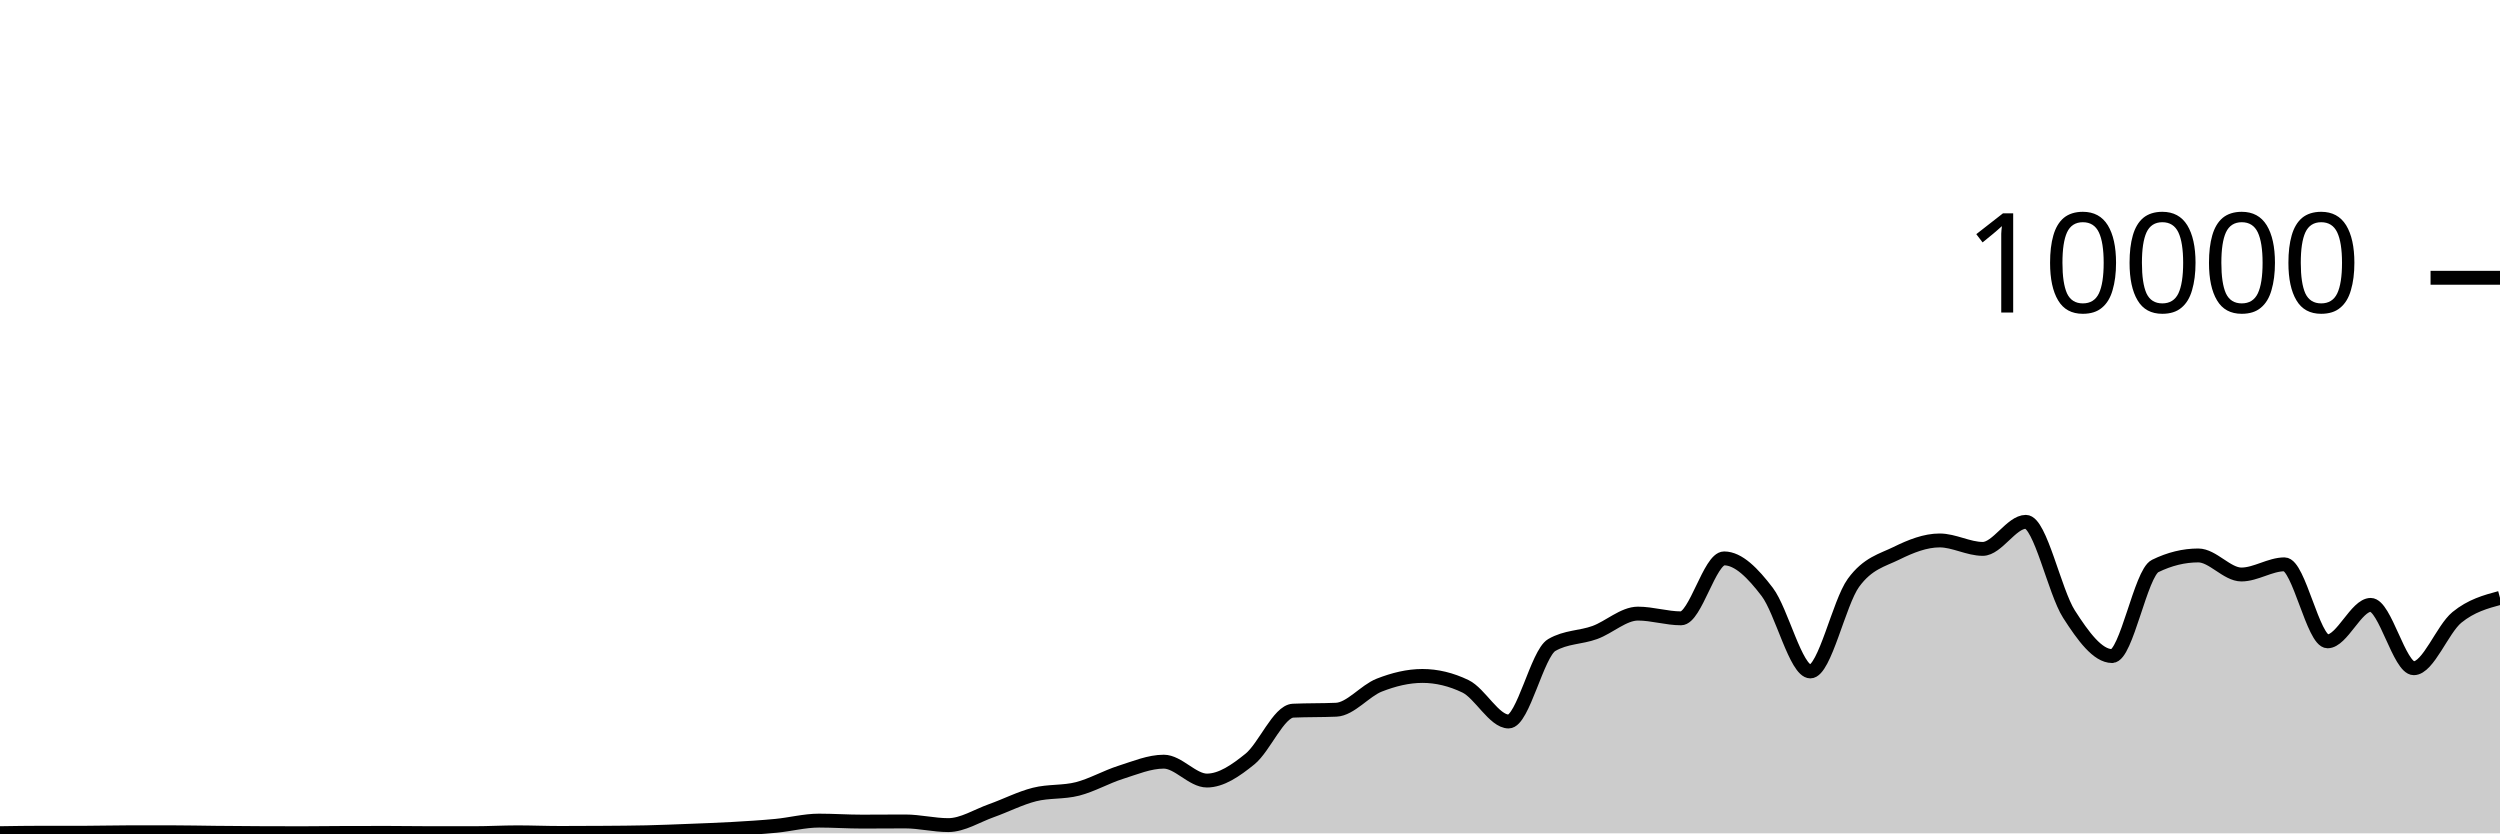
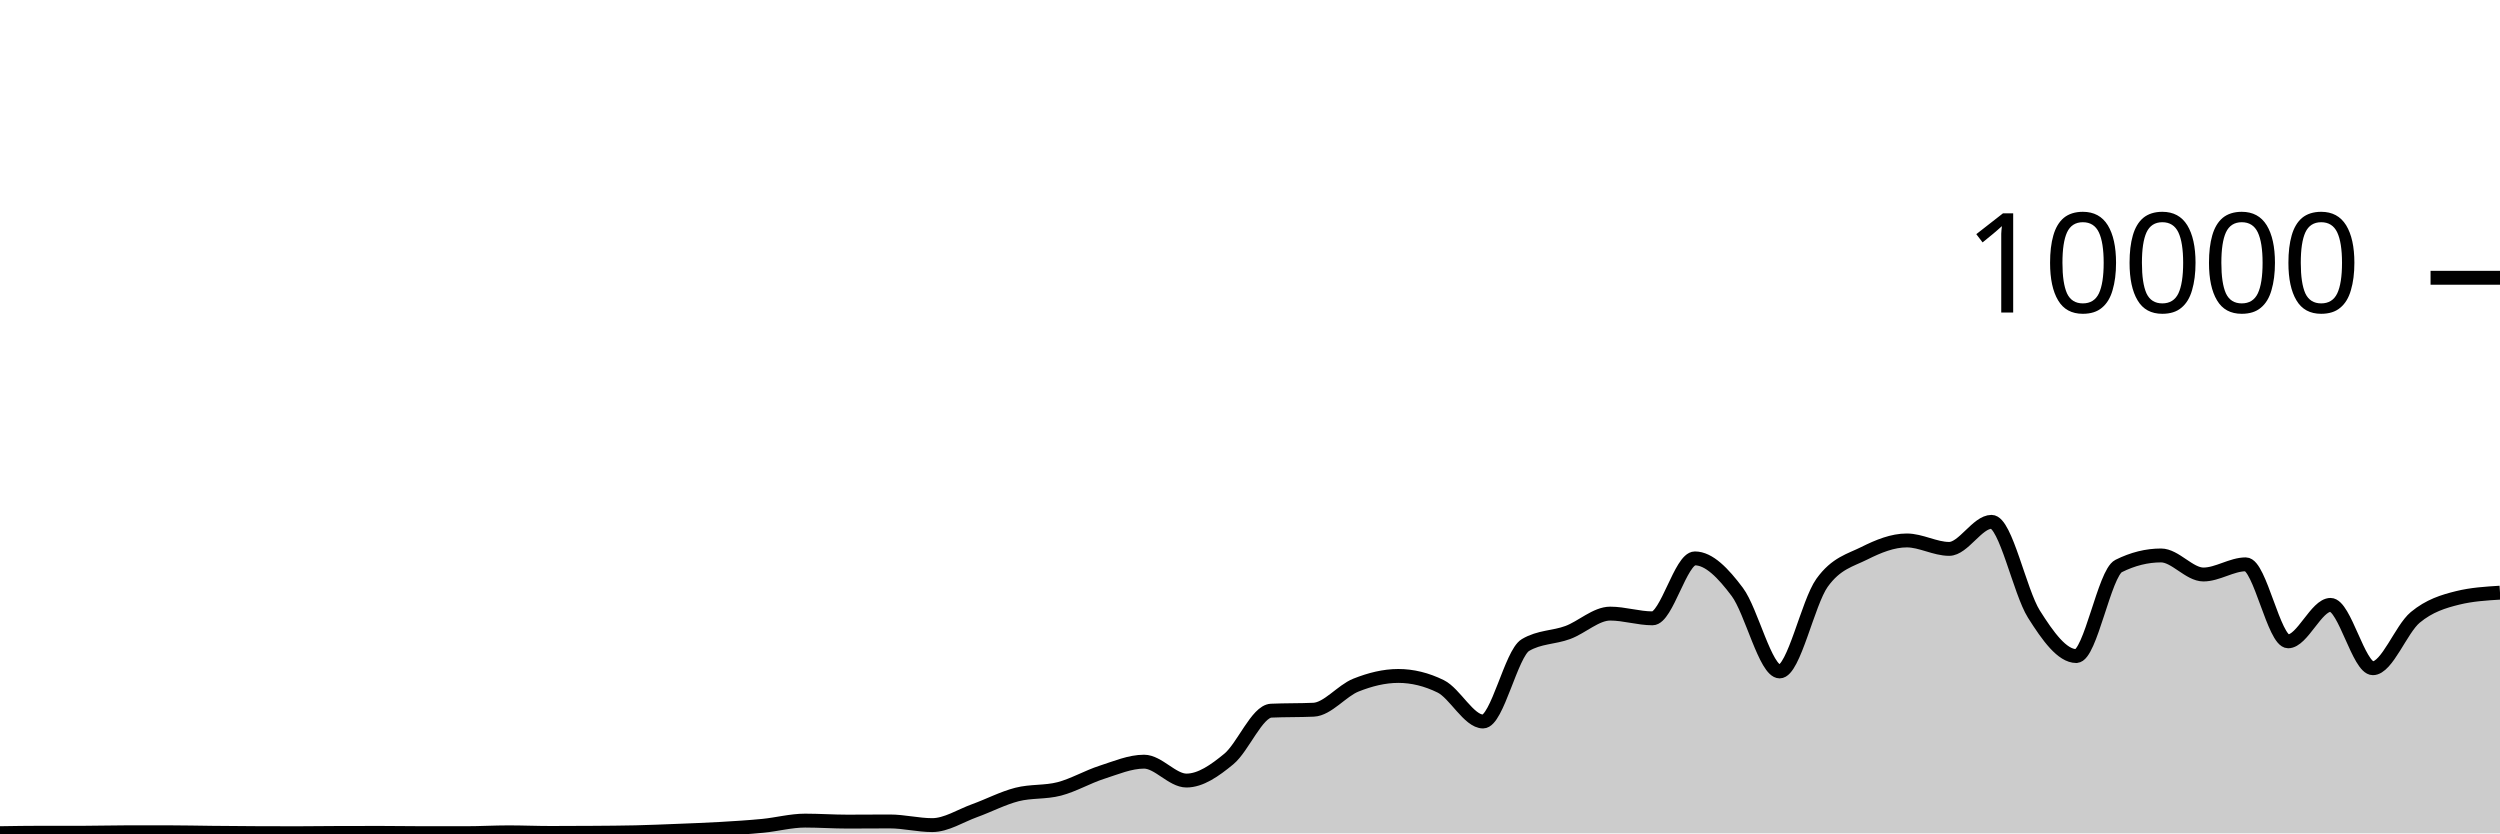
<svg xmlns="http://www.w3.org/2000/svg" viewBox="0 0 180 60">
  <g transform="translate(0,20)">
-     <path class="area" fill="rgba(0, 0, 0, 0.2)" d="M0,39.988C1.034,39.972,2.069,39.956,3.103,39.956C4.138,39.956,5.172,39.956,6.207,39.956C7.241,39.956,8.276,39.924,9.31,39.924C10.345,39.924,11.379,39.924,12.414,39.924C13.448,39.924,14.483,39.95,15.517,39.96C16.552,39.97,17.586,39.979,18.621,39.984C19.655,39.989,20.69,39.992,21.724,39.992C22.759,39.992,23.793,39.975,24.828,39.972C25.862,39.969,26.897,39.968,27.931,39.968C28.966,39.968,30,39.988,31.034,39.988C32.069,39.988,33.103,39.988,34.138,39.988C35.172,39.988,36.207,39.928,37.241,39.928C38.276,39.928,39.31,39.972,40.345,39.972C41.379,39.972,42.414,39.968,43.448,39.96C44.483,39.952,45.517,39.948,46.552,39.924C47.586,39.9,48.621,39.857,49.655,39.816C50.69,39.775,51.724,39.739,52.759,39.68C53.793,39.621,54.828,39.559,55.862,39.46C56.897,39.361,57.931,39.084,58.966,39.084C60,39.084,61.034,39.156,62.069,39.156C63.103,39.156,64.138,39.144,65.172,39.144C66.207,39.144,67.241,39.408,68.276,39.408C69.31,39.408,70.345,38.735,71.379,38.368C72.414,38.001,73.448,37.465,74.483,37.204C75.517,36.943,76.552,37.066,77.586,36.8C78.621,36.534,79.655,35.935,80.69,35.608C81.724,35.281,82.759,34.84,83.793,34.84C84.828,34.84,85.862,36.2,86.897,36.2C87.931,36.2,88.966,35.487,90,34.648C91.034,33.809,92.069,31.213,93.103,31.168C94.138,31.123,95.172,31.145,96.207,31.1C97.241,31.055,98.276,29.733,99.31,29.328C100.345,28.923,101.379,28.668,102.414,28.668C103.448,28.668,104.483,28.917,105.517,29.416C106.552,29.915,107.586,31.948,108.621,31.948C109.655,31.948,110.69,27.047,111.724,26.444C112.759,25.841,113.793,25.917,114.828,25.54C115.862,25.163,116.897,24.18,117.931,24.18C118.966,24.18,120,24.52,121.034,24.52C122.069,24.52,123.103,20.204,124.138,20.204C125.172,20.204,126.207,21.263,127.241,22.62C128.276,23.977,129.31,28.344,130.345,28.344C131.379,28.344,132.414,23.383,133.448,21.964C134.483,20.545,135.517,20.341,136.552,19.832C137.586,19.323,138.621,18.912,139.655,18.912C140.69,18.912,141.724,19.52,142.759,19.52C143.793,19.52,144.828,17.572,145.862,17.572C146.897,17.572,147.931,22.605,148.966,24.216C150,25.827,151.034,27.236,152.069,27.236C153.103,27.236,154.138,21.259,155.172,20.752C156.207,20.245,157.241,19.992,158.276,19.992C159.31,19.992,160.345,21.364,161.379,21.364C162.414,21.364,163.448,20.632,164.483,20.632C165.517,20.632,166.552,26.176,167.586,26.176C168.621,26.176,169.655,23.552,170.69,23.552C171.724,23.552,172.759,28.112,173.793,28.112C174.828,28.112,175.862,25.296,176.897,24.452C177.931,23.608,178.966,23.328,180,23.048L180,40C178.966,40,177.931,40,176.897,40C175.862,40,174.828,40,173.793,40C172.759,40,171.724,40,170.69,40C169.655,40,168.621,40,167.586,40C166.552,40,165.517,40,164.483,40C163.448,40,162.414,40,161.379,40C160.345,40,159.31,40,158.276,40C157.241,40,156.207,40,155.172,40C154.138,40,153.103,40,152.069,40C151.034,40,150,40,148.966,40C147.931,40,146.897,40,145.862,40C144.828,40,143.793,40,142.759,40C141.724,40,140.69,40,139.655,40C138.621,40,137.586,40,136.552,40C135.517,40,134.483,40,133.448,40C132.414,40,131.379,40,130.345,40C129.31,40,128.276,40,127.241,40C126.207,40,125.172,40,124.138,40C123.103,40,122.069,40,121.034,40C120,40,118.966,40,117.931,40C116.897,40,115.862,40,114.828,40C113.793,40,112.759,40,111.724,40C110.69,40,109.655,40,108.621,40C107.586,40,106.552,40,105.517,40C104.483,40,103.448,40,102.414,40C101.379,40,100.345,40,99.31,40C98.276,40,97.241,40,96.207,40C95.172,40,94.138,40,93.103,40C92.069,40,91.034,40,90,40C88.966,40,87.931,40,86.897,40C85.862,40,84.828,40,83.793,40C82.759,40,81.724,40,80.69,40C79.655,40,78.621,40,77.586,40C76.552,40,75.517,40,74.483,40C73.448,40,72.414,40,71.379,40C70.345,40,69.31,40,68.276,40C67.241,40,66.207,40,65.172,40C64.138,40,63.103,40,62.069,40C61.034,40,60,40,58.966,40C57.931,40,56.897,40,55.862,40C54.828,40,53.793,40,52.759,40C51.724,40,50.69,40,49.655,40C48.621,40,47.586,40,46.552,40C45.517,40,44.483,40,43.448,40C42.414,40,41.379,40,40.345,40C39.31,40,38.276,40,37.241,40C36.207,40,35.172,40,34.138,40C33.103,40,32.069,40,31.034,40C30,40,28.966,40,27.931,40C26.897,40,25.862,40,24.828,40C23.793,40,22.759,40,21.724,40C20.69,40,19.655,40,18.621,40C17.586,40,16.552,40,15.517,40C14.483,40,13.448,40,12.414,40C11.379,40,10.345,40,9.31,40C8.276,40,7.241,40,6.207,40C5.172,40,4.138,40,3.103,40C2.069,40,1.034,40,0,40Z" />
-     <path class="line" stroke="black" fill="none" d="M0,39.988C1.034,39.972,2.069,39.956,3.103,39.956C4.138,39.956,5.172,39.956,6.207,39.956C7.241,39.956,8.276,39.924,9.31,39.924C10.345,39.924,11.379,39.924,12.414,39.924C13.448,39.924,14.483,39.95,15.517,39.96C16.552,39.97,17.586,39.979,18.621,39.984C19.655,39.989,20.69,39.992,21.724,39.992C22.759,39.992,23.793,39.975,24.828,39.972C25.862,39.969,26.897,39.968,27.931,39.968C28.966,39.968,30,39.988,31.034,39.988C32.069,39.988,33.103,39.988,34.138,39.988C35.172,39.988,36.207,39.928,37.241,39.928C38.276,39.928,39.31,39.972,40.345,39.972C41.379,39.972,42.414,39.968,43.448,39.96C44.483,39.952,45.517,39.948,46.552,39.924C47.586,39.9,48.621,39.857,49.655,39.816C50.69,39.775,51.724,39.739,52.759,39.68C53.793,39.621,54.828,39.559,55.862,39.46C56.897,39.361,57.931,39.084,58.966,39.084C60,39.084,61.034,39.156,62.069,39.156C63.103,39.156,64.138,39.144,65.172,39.144C66.207,39.144,67.241,39.408,68.276,39.408C69.31,39.408,70.345,38.735,71.379,38.368C72.414,38.001,73.448,37.465,74.483,37.204C75.517,36.943,76.552,37.066,77.586,36.8C78.621,36.534,79.655,35.935,80.69,35.608C81.724,35.281,82.759,34.84,83.793,34.84C84.828,34.84,85.862,36.2,86.897,36.2C87.931,36.2,88.966,35.487,90,34.648C91.034,33.809,92.069,31.213,93.103,31.168C94.138,31.123,95.172,31.145,96.207,31.1C97.241,31.055,98.276,29.733,99.31,29.328C100.345,28.923,101.379,28.668,102.414,28.668C103.448,28.668,104.483,28.917,105.517,29.416C106.552,29.915,107.586,31.948,108.621,31.948C109.655,31.948,110.69,27.047,111.724,26.444C112.759,25.841,113.793,25.917,114.828,25.54C115.862,25.163,116.897,24.18,117.931,24.18C118.966,24.18,120,24.52,121.034,24.52C122.069,24.52,123.103,20.204,124.138,20.204C125.172,20.204,126.207,21.263,127.241,22.62C128.276,23.977,129.31,28.344,130.345,28.344C131.379,28.344,132.414,23.383,133.448,21.964C134.483,20.545,135.517,20.341,136.552,19.832C137.586,19.323,138.621,18.912,139.655,18.912C140.69,18.912,141.724,19.52,142.759,19.52C143.793,19.52,144.828,17.572,145.862,17.572C146.897,17.572,147.931,22.605,148.966,24.216C150,25.827,151.034,27.236,152.069,27.236C153.103,27.236,154.138,21.259,155.172,20.752C156.207,20.245,157.241,19.992,158.276,19.992C159.31,19.992,160.345,21.364,161.379,21.364C162.414,21.364,163.448,20.632,164.483,20.632C165.517,20.632,166.552,26.176,167.586,26.176C168.621,26.176,169.655,23.552,170.69,23.552C171.724,23.552,172.759,28.112,173.793,28.112C174.828,28.112,175.862,25.296,176.897,24.452C177.931,23.608,178.966,23.328,180,23.048" />
+     <path class="area" fill="rgba(0, 0, 0, 0.2)" d="M0,39.988C1.017,39.972,2.034,39.956,3.051,39.956C4.068,39.956,5.085,39.956,6.102,39.956C7.119,39.956,8.136,39.924,9.153,39.924C10.169,39.924,11.186,39.924,12.203,39.924C13.22,39.924,14.237,39.95,15.254,39.96C16.271,39.97,17.288,39.979,18.305,39.984C19.322,39.989,20.339,39.992,21.356,39.992C22.373,39.992,23.39,39.975,24.407,39.972C25.424,39.969,26.441,39.968,27.458,39.968C28.475,39.968,29.492,39.988,30.508,39.988C31.525,39.988,32.542,39.988,33.559,39.988C34.576,39.988,35.593,39.928,36.61,39.928C37.627,39.928,38.644,39.972,39.661,39.972C40.678,39.972,41.695,39.968,42.712,39.96C43.729,39.952,44.746,39.948,45.763,39.924C46.78,39.9,47.797,39.857,48.814,39.816C49.831,39.775,50.847,39.739,51.864,39.68C52.881,39.621,53.898,39.559,54.915,39.46C55.932,39.361,56.949,39.084,57.966,39.084C58.983,39.084,60,39.156,61.017,39.156C62.034,39.156,63.051,39.144,64.068,39.144C65.085,39.144,66.102,39.408,67.119,39.408C68.136,39.408,69.153,38.735,70.169,38.368C71.186,38.001,72.203,37.465,73.22,37.204C74.237,36.943,75.254,37.066,76.271,36.8C77.288,36.534,78.305,35.935,79.322,35.608C80.339,35.281,81.356,34.84,82.373,34.84C83.39,34.84,84.407,36.2,85.424,36.2C86.441,36.2,87.458,35.487,88.475,34.648C89.492,33.809,90.508,31.213,91.525,31.168C92.542,31.123,93.559,31.145,94.576,31.1C95.593,31.055,96.61,29.733,97.627,29.328C98.644,28.923,99.661,28.668,100.678,28.668C101.695,28.668,102.712,28.917,103.729,29.416C104.746,29.915,105.763,31.948,106.78,31.948C107.797,31.948,108.814,27.047,109.831,26.444C110.847,25.841,111.864,25.917,112.881,25.54C113.898,25.163,114.915,24.18,115.932,24.18C116.949,24.18,117.966,24.52,118.983,24.52C120,24.52,121.017,20.204,122.034,20.204C123.051,20.204,124.068,21.263,125.085,22.62C126.102,23.977,127.119,28.344,128.136,28.344C129.153,28.344,130.169,23.383,131.186,21.964C132.203,20.545,133.22,20.341,134.237,19.832C135.254,19.323,136.271,18.912,137.288,18.912C138.305,18.912,139.322,19.52,140.339,19.52C141.356,19.52,142.373,17.572,143.39,17.572C144.407,17.572,145.424,22.605,146.441,24.216C147.458,25.827,148.475,27.236,149.492,27.236C150.508,27.236,151.525,21.259,152.542,20.752C153.559,20.245,154.576,19.992,155.593,19.992C156.61,19.992,157.627,21.364,158.644,21.364C159.661,21.364,160.678,20.632,161.695,20.632C162.712,20.632,163.729,26.176,164.746,26.176C165.763,26.176,166.78,23.552,167.797,23.552C168.814,23.552,169.831,28.112,170.847,28.112C171.864,28.112,172.881,25.296,173.898,24.452C174.915,23.608,175.932,23.299,176.949,23.048C177.966,22.797,178.983,22.735,180,22.672L180,40C178.983,40,177.966,40,176.949,40C175.932,40,174.915,40,173.898,40C172.881,40,171.864,40,170.847,40C169.831,40,168.814,40,167.797,40C166.78,40,165.763,40,164.746,40C163.729,40,162.712,40,161.695,40C160.678,40,159.661,40,158.644,40C157.627,40,156.61,40,155.593,40C154.576,40,153.559,40,152.542,40C151.525,40,150.508,40,149.492,40C148.475,40,147.458,40,146.441,40C145.424,40,144.407,40,143.39,40C142.373,40,141.356,40,140.339,40C139.322,40,138.305,40,137.288,40C136.271,40,135.254,40,134.237,40C133.22,40,132.203,40,131.186,40C130.169,40,129.153,40,128.136,40C127.119,40,126.102,40,125.085,40C124.068,40,123.051,40,122.034,40C121.017,40,120,40,118.983,40C117.966,40,116.949,40,115.932,40C114.915,40,113.898,40,112.881,40C111.864,40,110.847,40,109.831,40C108.814,40,107.797,40,106.78,40C105.763,40,104.746,40,103.729,40C102.712,40,101.695,40,100.678,40C99.661,40,98.644,40,97.627,40C96.61,40,95.593,40,94.576,40C93.559,40,92.542,40,91.525,40C90.508,40,89.492,40,88.475,40C87.458,40,86.441,40,85.424,40C84.407,40,83.39,40,82.373,40C81.356,40,80.339,40,79.322,40C78.305,40,77.288,40,76.271,40C75.254,40,74.237,40,73.22,40C72.203,40,71.186,40,70.169,40C69.153,40,68.136,40,67.119,40C66.102,40,65.085,40,64.068,40C63.051,40,62.034,40,61.017,40C60,40,58.983,40,57.966,40C56.949,40,55.932,40,54.915,40C53.898,40,52.881,40,51.864,40C50.847,40,49.831,40,48.814,40C47.797,40,46.78,40,45.763,40C44.746,40,43.729,40,42.712,40C41.695,40,40.678,40,39.661,40C38.644,40,37.627,40,36.61,40C35.593,40,34.576,40,33.559,40C32.542,40,31.525,40,30.508,40C29.492,40,28.475,40,27.458,40C26.441,40,25.424,40,24.407,40C23.39,40,22.373,40,21.356,40C20.339,40,19.322,40,18.305,40C17.288,40,16.271,40,15.254,40C14.237,40,13.22,40,12.203,40C11.186,40,10.169,40,9.153,40C8.136,40,7.119,40,6.102,40C5.085,40,4.068,40,3.051,40C2.034,40,1.017,40,0,40Z" />
+     <path class="line" stroke="black" fill="none" d="M0,39.988C1.017,39.972,2.034,39.956,3.051,39.956C4.068,39.956,5.085,39.956,6.102,39.956C7.119,39.956,8.136,39.924,9.153,39.924C10.169,39.924,11.186,39.924,12.203,39.924C13.22,39.924,14.237,39.95,15.254,39.96C16.271,39.97,17.288,39.979,18.305,39.984C19.322,39.989,20.339,39.992,21.356,39.992C22.373,39.992,23.39,39.975,24.407,39.972C25.424,39.969,26.441,39.968,27.458,39.968C28.475,39.968,29.492,39.988,30.508,39.988C31.525,39.988,32.542,39.988,33.559,39.988C34.576,39.988,35.593,39.928,36.61,39.928C37.627,39.928,38.644,39.972,39.661,39.972C40.678,39.972,41.695,39.968,42.712,39.96C43.729,39.952,44.746,39.948,45.763,39.924C46.78,39.9,47.797,39.857,48.814,39.816C49.831,39.775,50.847,39.739,51.864,39.68C52.881,39.621,53.898,39.559,54.915,39.46C55.932,39.361,56.949,39.084,57.966,39.084C58.983,39.084,60,39.156,61.017,39.156C62.034,39.156,63.051,39.144,64.068,39.144C65.085,39.144,66.102,39.408,67.119,39.408C68.136,39.408,69.153,38.735,70.169,38.368C71.186,38.001,72.203,37.465,73.22,37.204C74.237,36.943,75.254,37.066,76.271,36.8C77.288,36.534,78.305,35.935,79.322,35.608C80.339,35.281,81.356,34.84,82.373,34.84C83.39,34.84,84.407,36.2,85.424,36.2C86.441,36.2,87.458,35.487,88.475,34.648C89.492,33.809,90.508,31.213,91.525,31.168C92.542,31.123,93.559,31.145,94.576,31.1C95.593,31.055,96.61,29.733,97.627,29.328C98.644,28.923,99.661,28.668,100.678,28.668C101.695,28.668,102.712,28.917,103.729,29.416C104.746,29.915,105.763,31.948,106.78,31.948C107.797,31.948,108.814,27.047,109.831,26.444C110.847,25.841,111.864,25.917,112.881,25.54C113.898,25.163,114.915,24.18,115.932,24.18C116.949,24.18,117.966,24.52,118.983,24.52C120,24.52,121.017,20.204,122.034,20.204C123.051,20.204,124.068,21.263,125.085,22.62C126.102,23.977,127.119,28.344,128.136,28.344C129.153,28.344,130.169,23.383,131.186,21.964C132.203,20.545,133.22,20.341,134.237,19.832C135.254,19.323,136.271,18.912,137.288,18.912C138.305,18.912,139.322,19.52,140.339,19.52C141.356,19.52,142.373,17.572,143.39,17.572C144.407,17.572,145.424,22.605,146.441,24.216C147.458,25.827,148.475,27.236,149.492,27.236C150.508,27.236,151.525,21.259,152.542,20.752C153.559,20.245,154.576,19.992,155.593,19.992C156.61,19.992,157.627,21.364,158.644,21.364C159.661,21.364,160.678,20.632,161.695,20.632C162.712,20.632,163.729,26.176,164.746,26.176C165.763,26.176,166.78,23.552,167.797,23.552C168.814,23.552,169.831,28.112,170.847,28.112C171.864,28.112,172.881,25.296,173.898,24.452C174.915,23.608,175.932,23.299,176.949,23.048C177.966,22.797,178.983,22.735,180,22.672" />
    <path class="axis-ceiling" stroke-width="1" stroke="black" fill="none" d="M175,0L180,0" />
    <text class="axis-ceiling-label" font-family="sans-serif" text-anchor="end" font-size="10px" x="170" y="2.5">10000</text>
  </g>
</svg>
